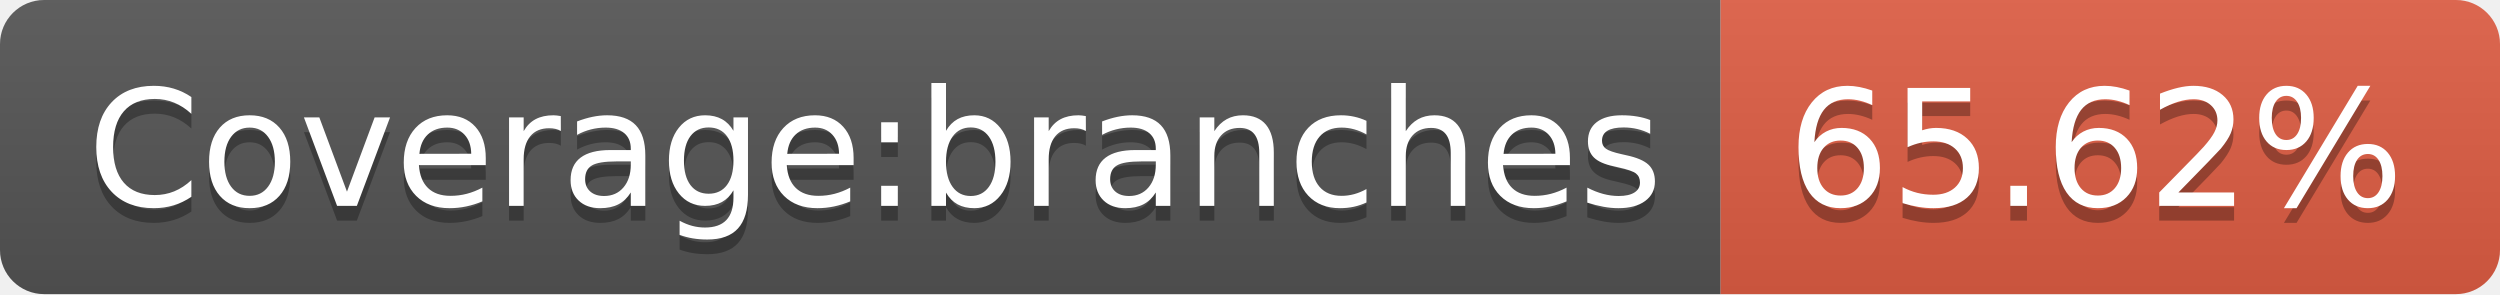
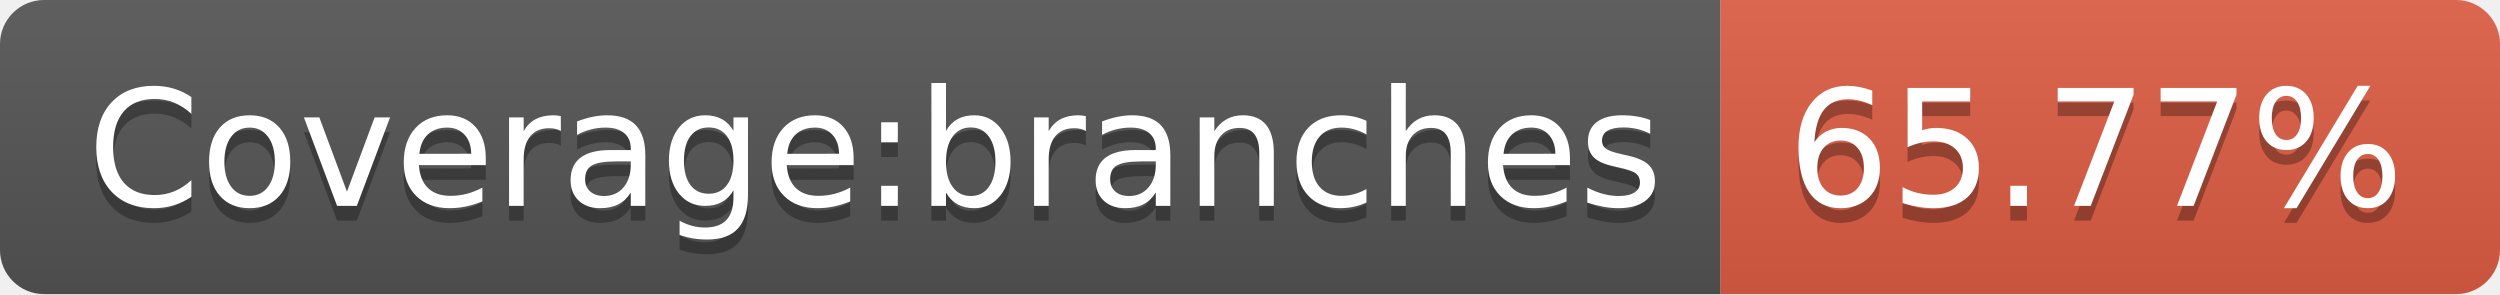
- <svg xmlns="http://www.w3.org/2000/svg" width="170" height="20" role="img" aria-label="Coverage:branches: 65.62%">
+ <svg xmlns="http://www.w3.org/2000/svg" width="170" height="20" role="img" aria-label="Coverage:branches: 65.77%">
  <linearGradient id="s" x2="0" y2="100%">
    <stop offset="0" stop-color="#bbb" stop-opacity=".1" />
    <stop offset="1" stop-opacity=".1" />
  </linearGradient>
  <clipPath id="r">
    <rect width="170" height="20" rx="3" fill="#fff" />
  </clipPath>
  <g clip-path="url(#r)">
    <rect width="117" height="20" fill="#555" />
    <rect x="117" width="53" height="20" fill="#e05d44" />
    <rect width="170" height="20" fill="url(#s)" />
  </g>
  <g fill="#fff" text-anchor="middle" font-family="Verdana,Geneva,DejaVu Sans,sans-serif" text-rendering="geometricPrecision" font-size="110">
    <text aria-hidden="true" x="595" y="150" fill="#010101" fill-opacity=".3" transform="scale(.1)" textLength="1070">Coverage:branches</text>
    <text x="595" y="140" transform="scale(.1)" fill="#fff" textLength="1070">Coverage:branches</text>
-     <text aria-hidden="true" x="1425" y="150" fill="#010101" fill-opacity=".3" transform="scale(.1)" textLength="430">65.62%</text>
-     <text x="1425" y="140" transform="scale(.1)" fill="#fff" textLength="430">65.62%</text>
+     <text aria-hidden="true" x="1425" y="150" fill="#010101" fill-opacity=".3" transform="scale(.1)" textLength="430">65.77%</text>
+     <text x="1425" y="140" transform="scale(.1)" fill="#fff" textLength="430">65.77%</text>
  </g>
</svg>
